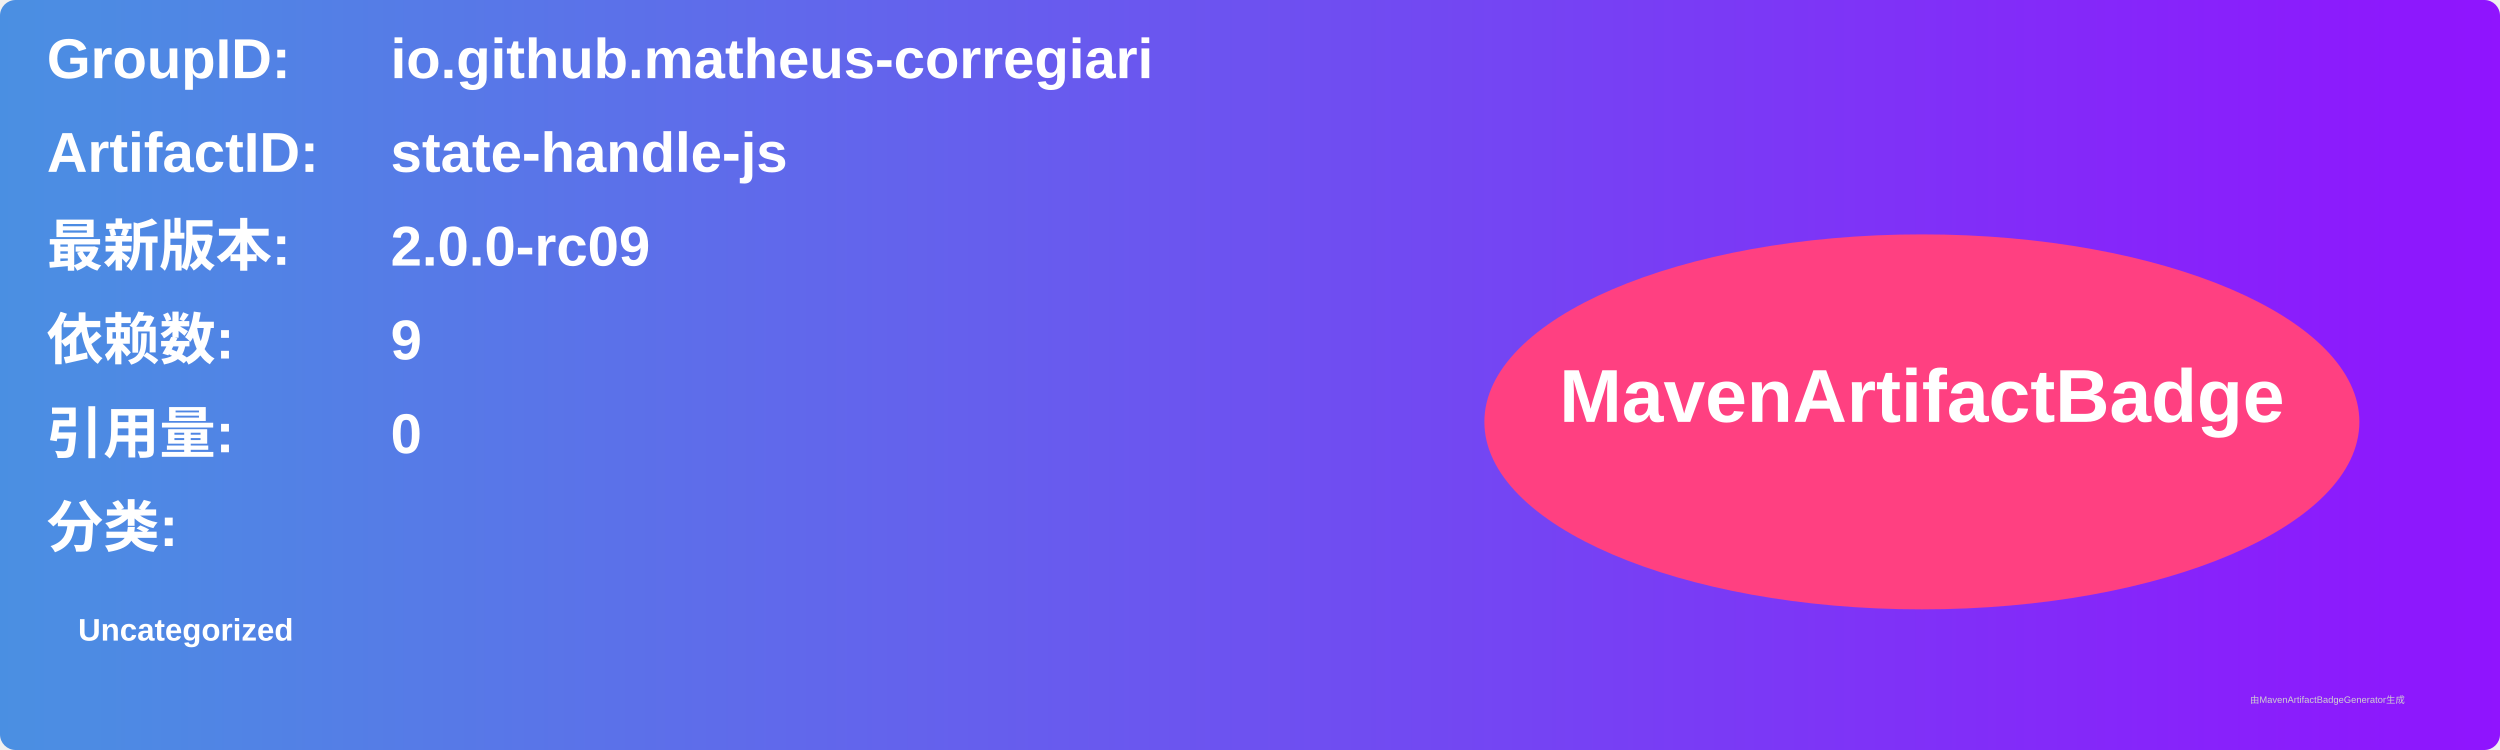
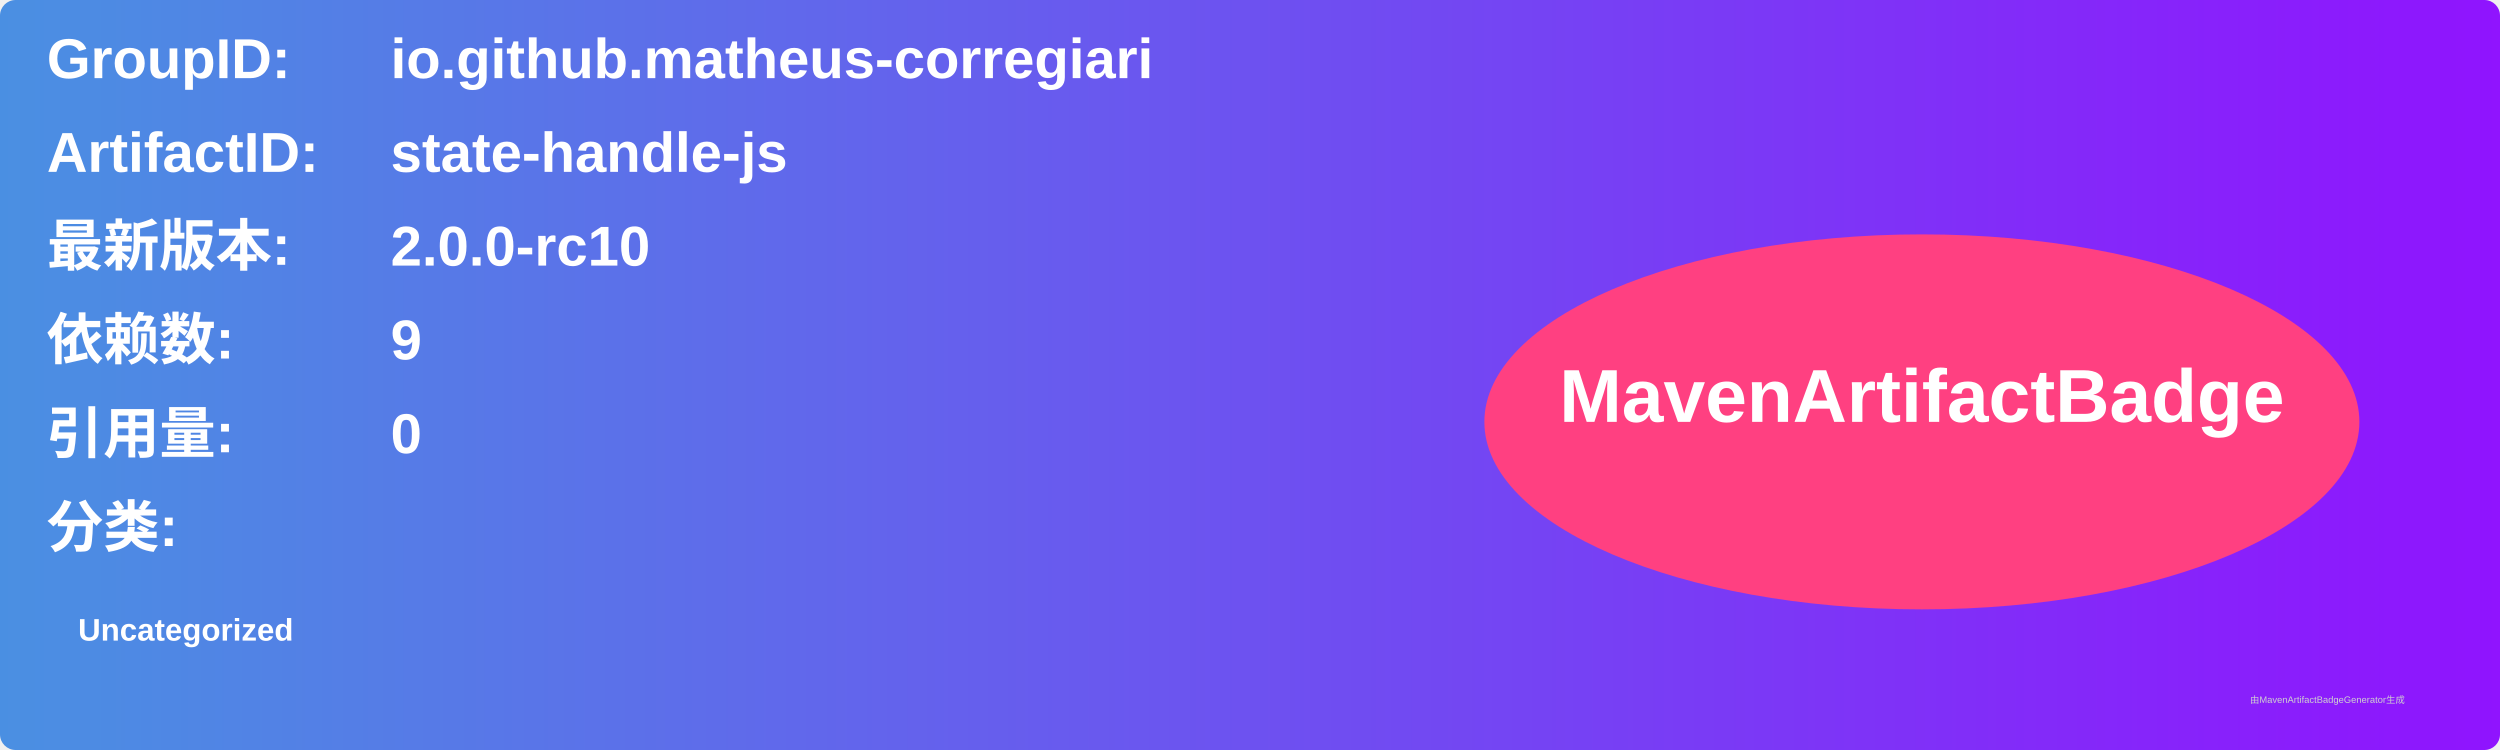
<svg xmlns="http://www.w3.org/2000/svg" width="800" height="240" viewBox="0 0 800 240">
  <linearGradient id="grad" x1="0%" y1="0%" x2="100%" y2="0%">
    <stop offset="0%" stop-color="#4a90e2" />
    <stop offset="100%" stop-color="#9013fe" />
  </linearGradient>
  <rect width="100%" height="100%" rx="5" ry="5" fill="url(#grad)" />
  <g transform="translate(15, 15)">
    <text x="0" y="10" font-family="Arial" font-size="18" fill="white" font-weight="bold" width="260">GroupID:</text>
    <text x="110" y="10" font-family="Arial" font-size="18" fill="white" font-weight="bold" width="460">io.github.matheus-corregiari</text>
    <text x="0" y="40" font-family="Arial" font-size="18" fill="white" font-weight="bold" width="260">ArtifactID:</text>
    <text x="110" y="40" font-family="Arial" font-size="18" fill="white" font-weight="bold" width="460">state-handle-js</text>
    <text x="0" y="70" font-family="Arial" font-size="18" fill="white" font-weight="bold">最新版本:</text>
    <text x="110" y="70" font-family="Arial" font-size="18" fill="white" font-weight="bold">
-       <tspan font-weight="bold">2.0.0-rc09</tspan>
+       <tspan font-weight="bold">2.0.0-rc10</tspan>
    </text>
    <text x="0" y="100" font-family="Arial" font-size="18" fill="white" font-weight="bold">依赖数: </text>
    <text x="110" y="100" font-family="Arial" font-size="18" fill="white">
      <tspan font-weight="bold">9</tspan>
    </text>
    <text x="0" y="130" font-family="Arial" font-size="18" fill="white" font-weight="bold">引用量: </text>
    <text x="110" y="130" font-family="Arial" font-size="18" fill="white">
      <tspan font-weight="bold">0</tspan>
    </text>
    <text x="0" y="160" font-family="Arial" font-size="18" fill="white" font-weight="bold">分类:</text>
    <text x="10" y="190" font-family="Arial" font-size="10" fill="white">
      <tspan font-weight="bold">Uncategorized</tspan>
    </text>
    <ellipse cx="600" cy="120" rx="140" ry="60" fill="#ff4081" />
    <text x="600" y="120" text-anchor="middle" font-family="Arial" font-size="24" fill="white" font-weight="bold">MavenArtifactBadge</text>
  </g>
  <text x="720" y="225" font-family="Arial" font-size="3" fill="#d0d0d0">由MavenArtifactBadgeGenerator生成</text>
</svg>
